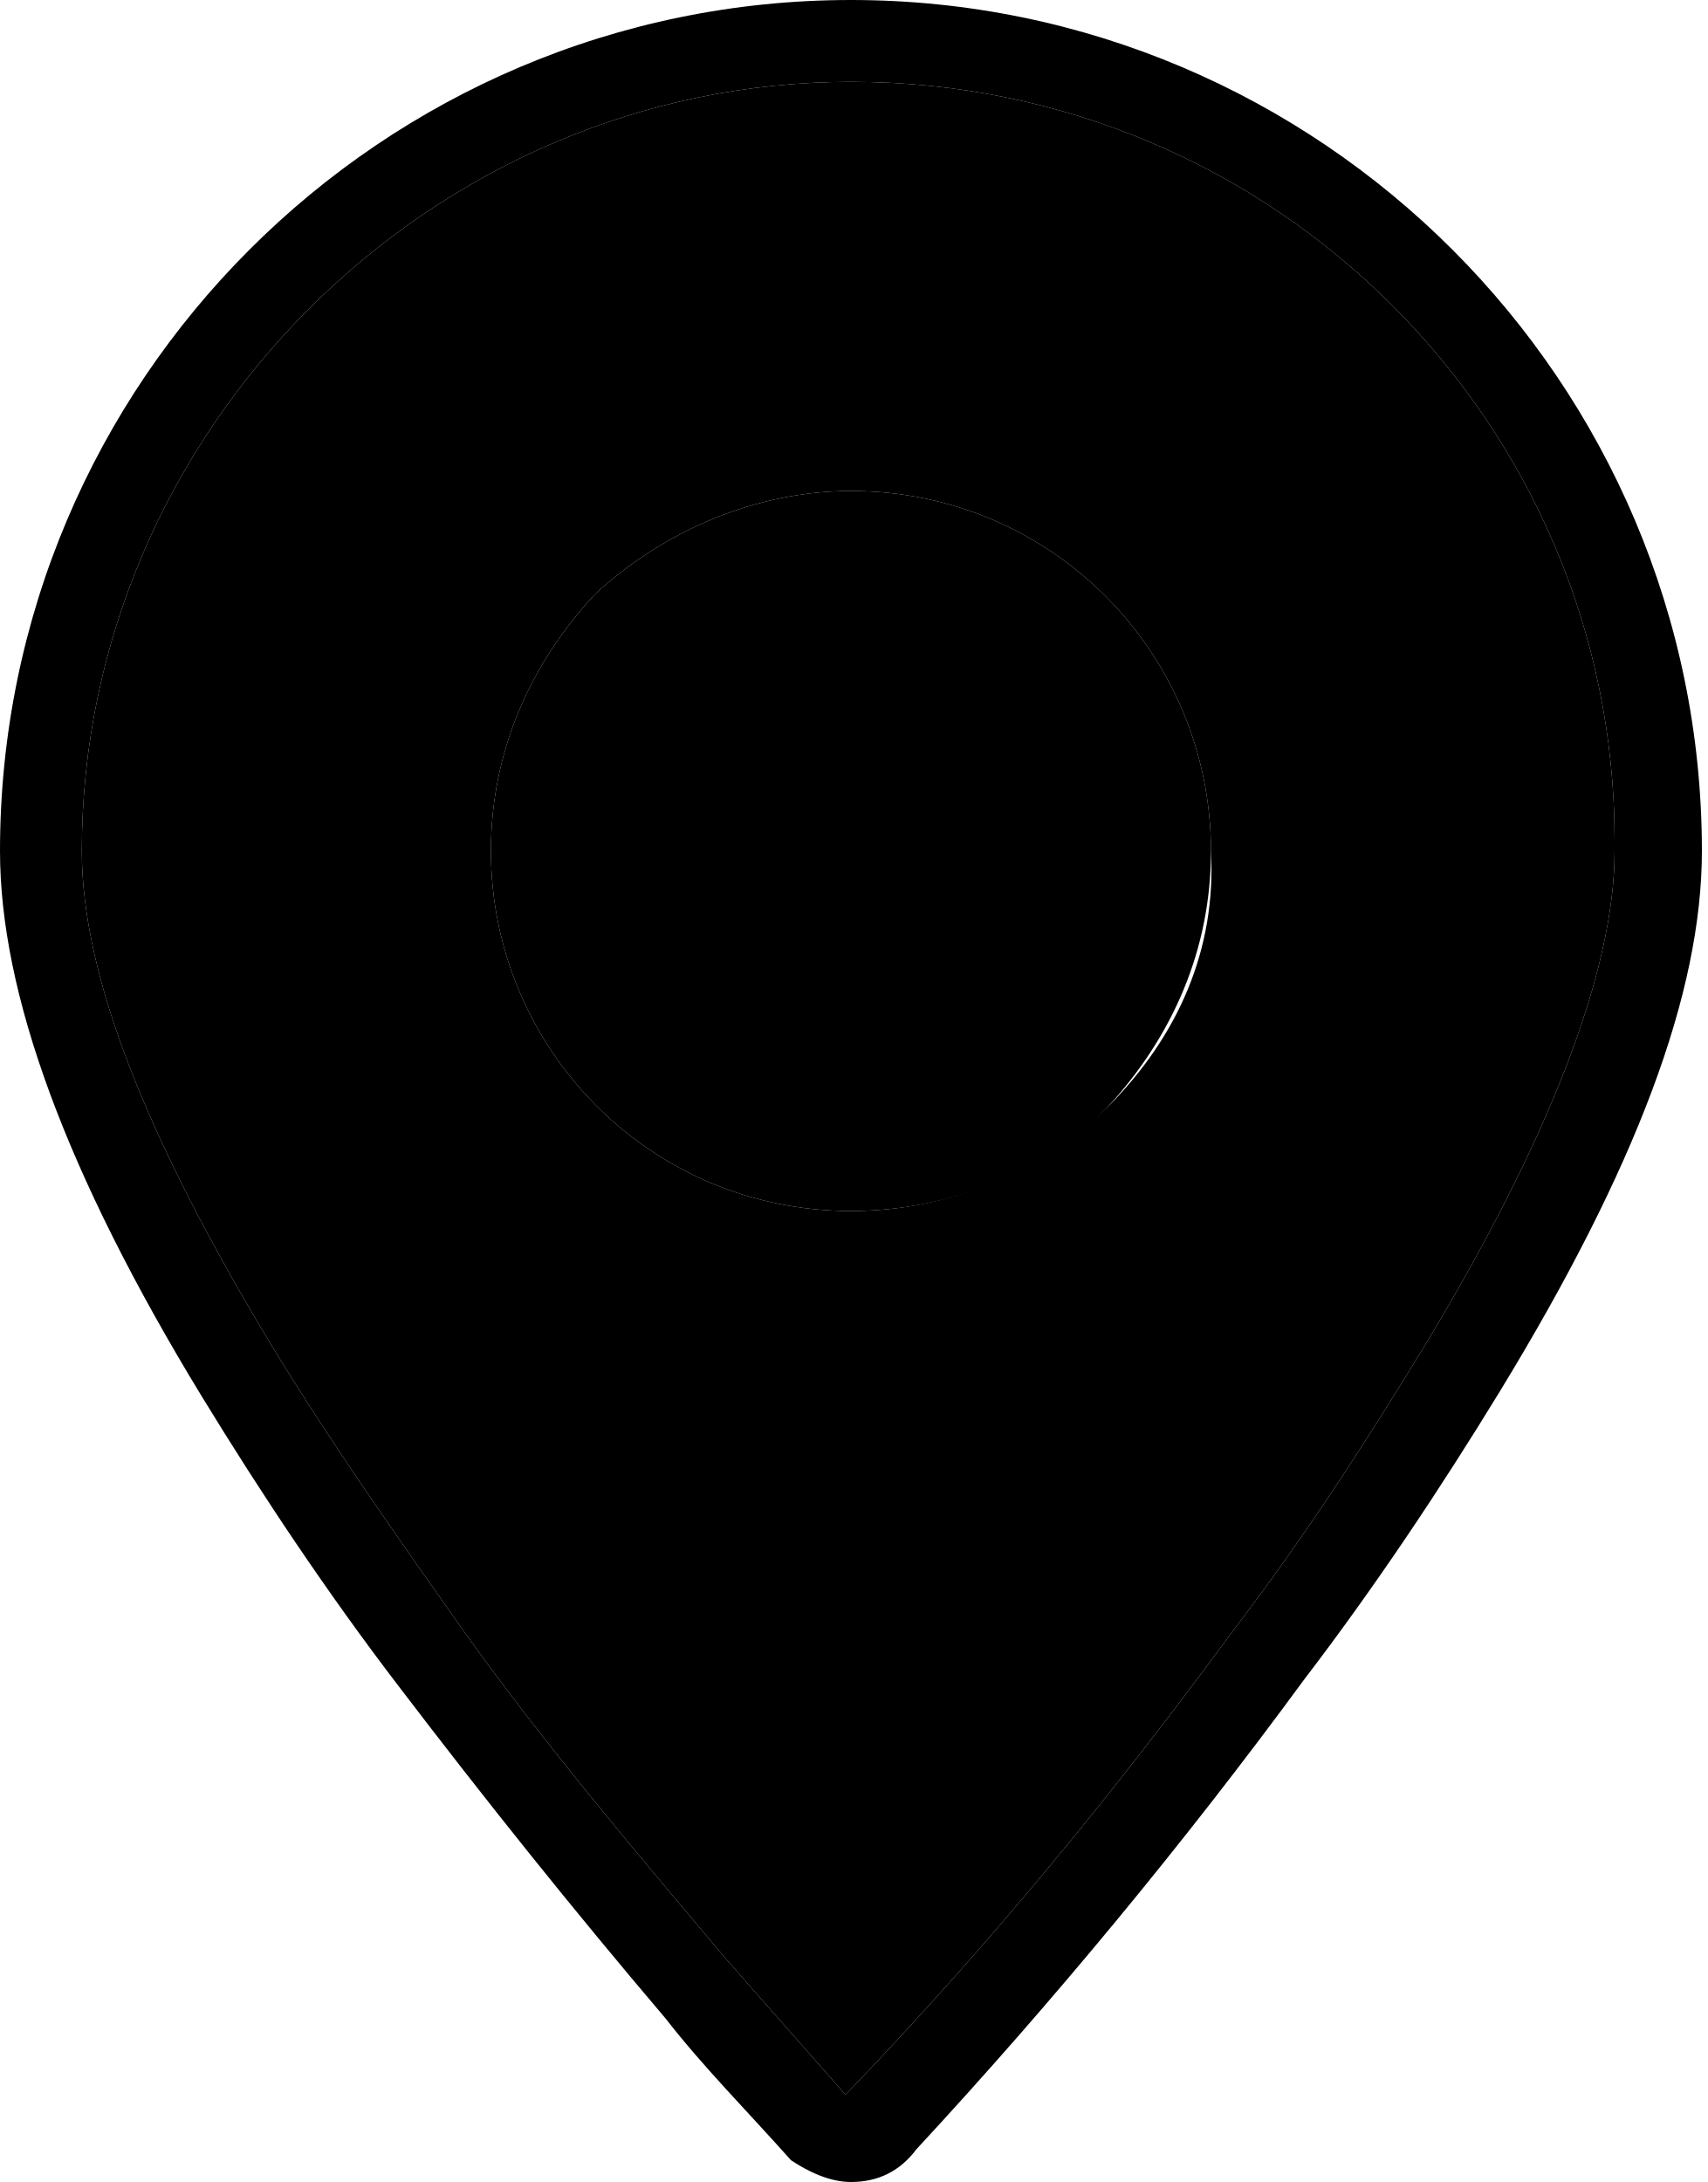
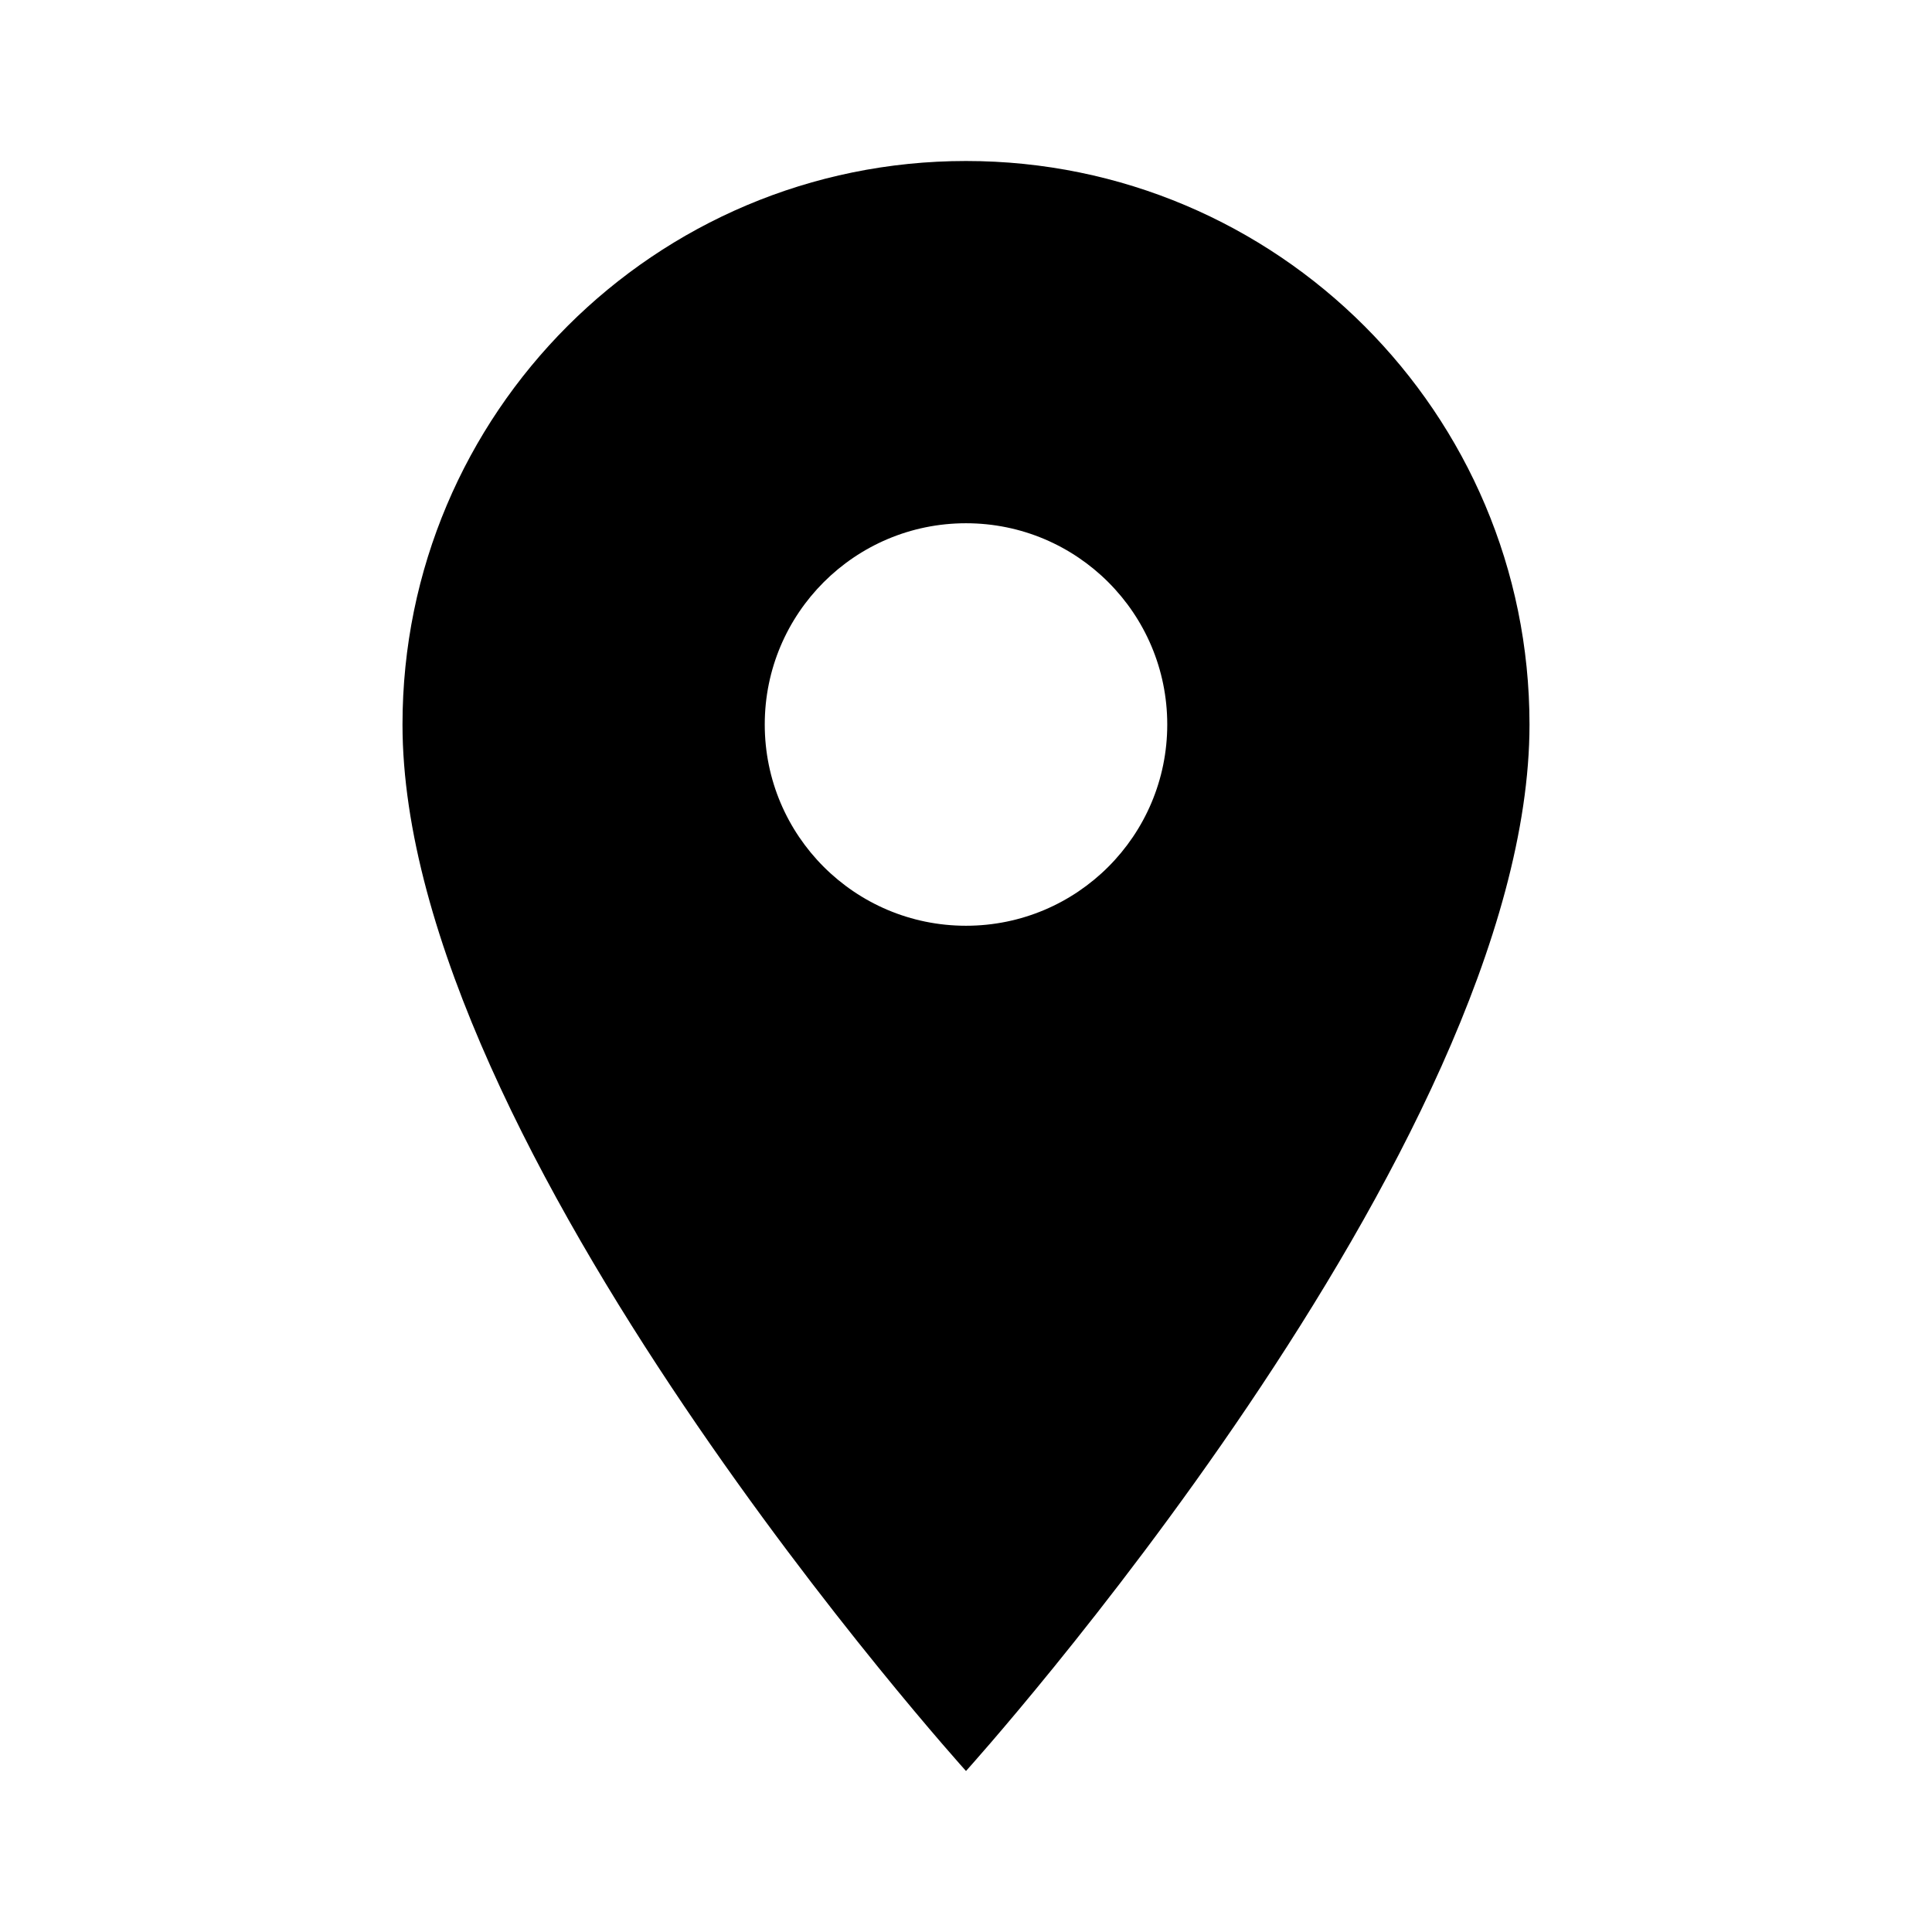
- <svg xmlns="http://www.w3.org/2000/svg" viewBox="0 0 31.3 40">
-   <path d="M15.6 40c-.4 0-.8-.2-1.1-.4-.8-.9-1.6-1.7-2.3-2.6-1.7-2-3.3-4-4.9-6.1-1.3-1.7-2.5-3.5-3.6-5.3-2.5-4.1-3.7-7.4-3.7-10C0 7 7 0 15.6 0s15.6 7 15.6 15.6c0 2.6-1.2 5.8-3.7 9.9-1.1 1.8-2.3 3.6-3.6 5.3-2.2 3-4.6 5.9-7.1 8.6-.3.4-.7.6-1.2.6.1 0 .1 0 0 0zm0-38.5C7.9 1.5 1.5 7.9 1.5 15.6c0 2.3 1.2 5.3 3.5 9.1 1.1 1.8 2.3 3.5 3.5 5.2 1.5 2.1 3.2 4.1 4.8 6 .7.8 1.5 1.7 2.2 2.5 2.6-2.7 4.9-5.5 7.1-8.5 1.3-1.7 2.4-3.4 3.5-5.2 2.3-3.8 3.5-6.9 3.5-9.1v-.2c0-7.6-6.2-13.9-14-13.9z" />
-   <path d="M15.6 1.5C7.9 1.5 1.5 7.9 1.5 15.6c0 2.3 1.2 5.3 3.5 9.1 1.1 1.8 2.3 3.5 3.5 5.2 1.5 2.1 3.2 4.1 4.8 6 .7.8 1.5 1.7 2.2 2.5 2.6-2.7 4.9-5.5 7.1-8.5 1.3-1.7 2.4-3.4 3.5-5.2 2.3-3.8 3.5-6.9 3.5-9.1v-.2c0-7.6-6.2-13.9-14-13.9zm4.7 18.8c-1.3 1.2-2.9 1.9-4.7 1.9-3.7 0-6.6-3-6.6-6.6 0-1.8.7-3.4 1.9-4.7 1.3-1.2 3-1.9 4.7-1.9 3.7 0 6.6 3 6.6 6.6.1 1.8-.6 3.4-1.9 4.7z" />
-   <path d="M15.6 22.2c-3.7 0-6.6-3-6.6-6.6 0-1.8.7-3.4 1.9-4.7 1.3-1.2 3-1.9 4.7-1.9 3.7 0 6.6 3 6.6 6.6 0 1.8-.7 3.4-1.9 4.7-1.2 1.2-2.9 1.9-4.7 1.9z" />
+ <svg xmlns="http://www.w3.org/2000/svg" width="24" height="24">
+   <path fill-rule="evenodd" clip-rule="evenodd" d="M12 11.5a2.5 2.5 0 110-5 2.5 2.5 0 010 5zM12 2a7 7 0 00-7 7c0 5.25 7 13 7 13s7-7.75 7-13a7 7 0 00-7-7z" />
</svg>
